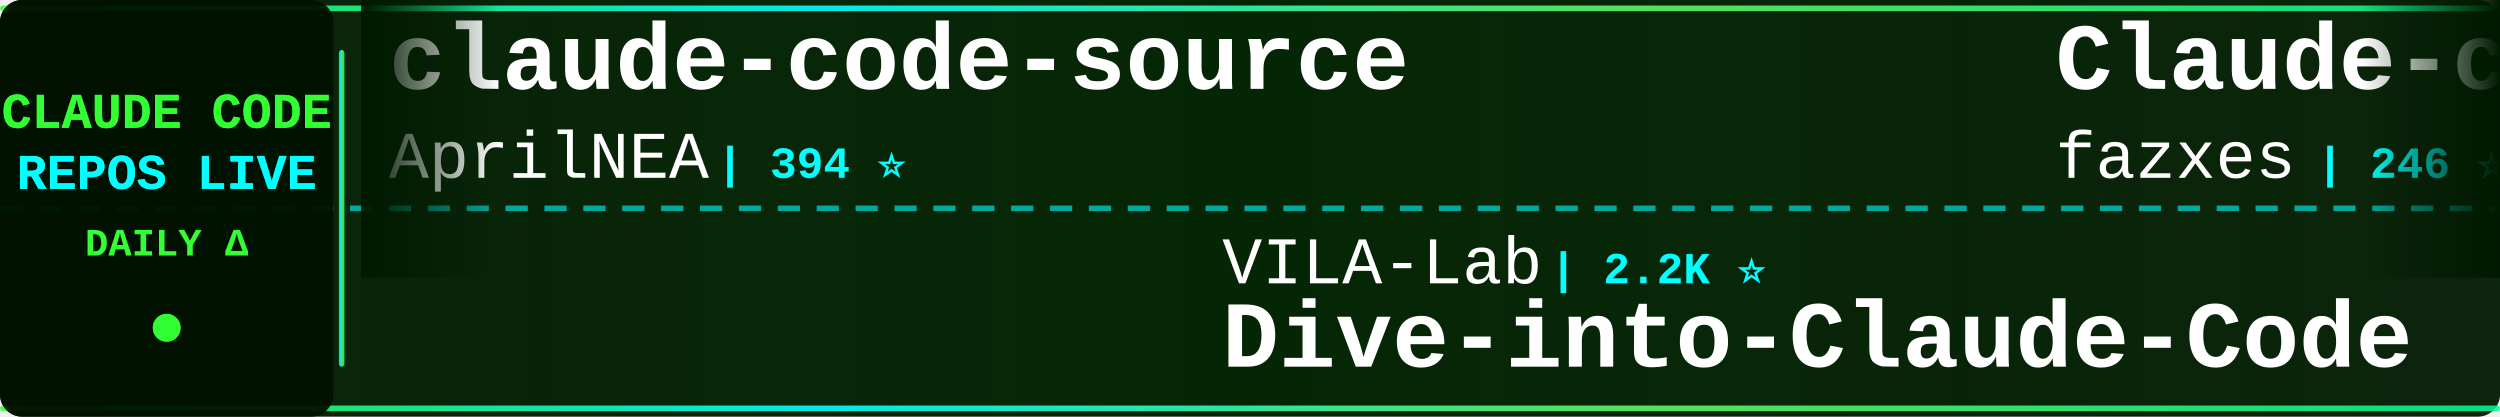
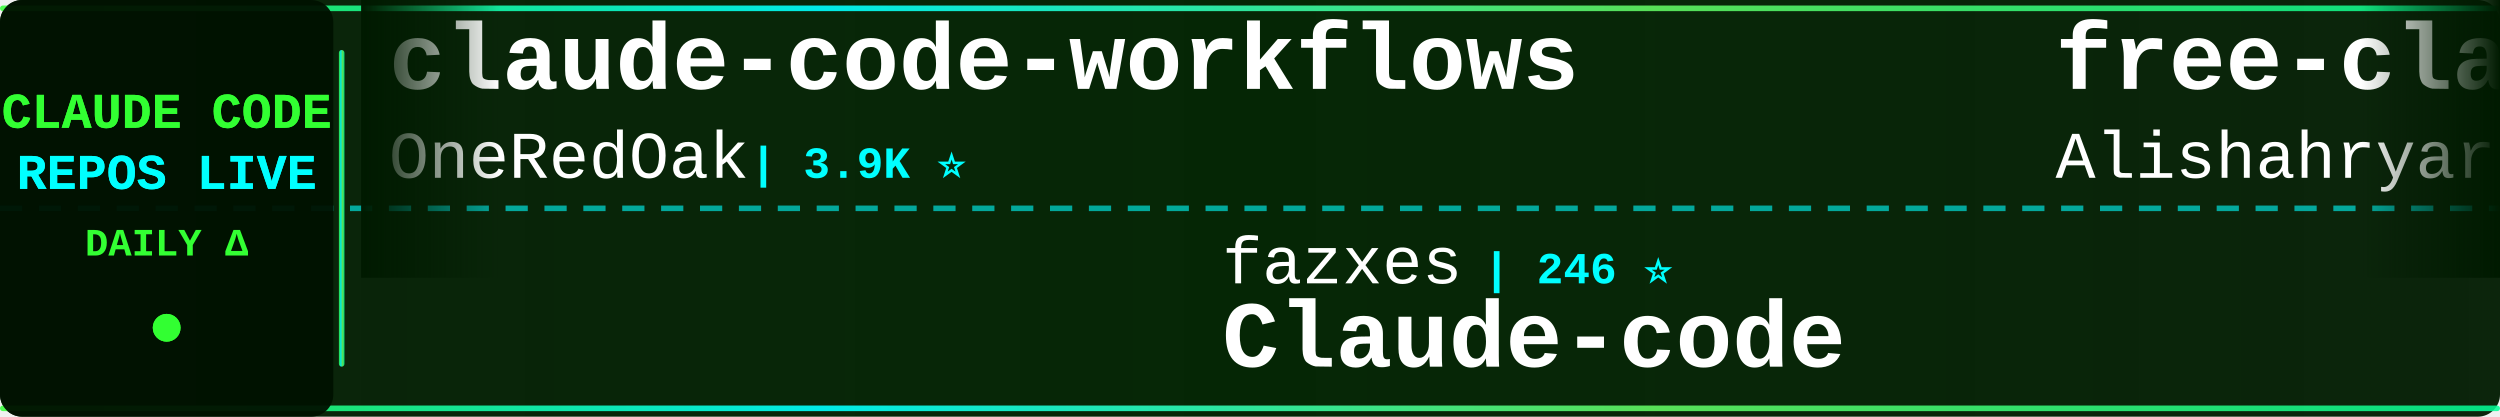
<svg xmlns="http://www.w3.org/2000/svg" width="900" height="150">
  <defs>
    <linearGradient id="tickerBg" x1="0%" y1="0%" x2="100%" y2="0%">
      <stop offset="0%" style="stop-color:#001a00;stop-opacity:0.95" />
      <stop offset="50%" style="stop-color:#002200;stop-opacity:0.98" />
      <stop offset="100%" style="stop-color:#001a00;stop-opacity:0.95" />
    </linearGradient>
    <linearGradient id="borderGrad" x1="0%" y1="0%" x2="100%" y2="0%">
      <stop offset="0%" style="stop-color:#33ff33;stop-opacity:0.85">
        <animate attributeName="stop-opacity" values="0.85;1;0.85" dur="2s" repeatCount="indefinite" />
      </stop>
      <stop offset="33%" style="stop-color:#00ffff;stop-opacity:0.9">
        <animate attributeName="stop-opacity" values="0.9;1;0.9" dur="2.2s" repeatCount="indefinite" />
      </stop>
      <stop offset="66%" style="stop-color:#66ff66;stop-opacity:0.85">
        <animate attributeName="stop-opacity" values="0.85;1;0.85" dur="1.8s" repeatCount="indefinite" />
      </stop>
      <stop offset="100%" style="stop-color:#00ff99;stop-opacity:0.85">
        <animate attributeName="stop-opacity" values="0.85;1;0.85" dur="2s" repeatCount="indefinite" />
      </stop>
    </linearGradient>
    <filter id="textGlow">
      <feGaussianBlur stdDeviation="0.1" result="coloredBlur" />
      <feMerge>
        <feMergeNode in="coloredBlur" />
        <feMergeNode in="SourceGraphic" />
      </feMerge>
    </filter>
    <filter id="metricGlow">
      <feGaussianBlur stdDeviation="0.2" result="coloredBlur" />
      <feMerge>
        <feMergeNode in="coloredBlur" />
        <feMergeNode in="SourceGraphic" />
      </feMerge>
    </filter>
    <linearGradient id="leftFade" x1="0%" y1="0%" x2="100%" y2="0%">
      <stop offset="0%" style="stop-color:#001a00;stop-opacity:1" />
      <stop offset="100%" style="stop-color:#001a00;stop-opacity:0" />
    </linearGradient>
    <linearGradient id="rightFade" x1="0%" y1="0%" x2="100%" y2="0%">
      <stop offset="0%" style="stop-color:#001a00;stop-opacity:0" />
      <stop offset="100%" style="stop-color:#001a00;stop-opacity:1" />
    </linearGradient>
  </defs>
  <rect width="900" height="150" fill="url(#tickerBg)" rx="8" />
  <rect x="0" y="2" width="900" height="2" fill="url(#borderGrad)" rx="1" />
  <rect x="0" y="146" width="900" height="2" fill="url(#borderGrad)" rx="1" />
  <line x1="0" y1="75" x2="900" y2="75" stroke="#00ffff" stroke-width="2" stroke-dasharray="8 6" opacity="0.6" />
  <rect x="0" y="0" width="120" height="150" fill="#001100" opacity="0.95" rx="8" />
  <text x="60" y="46" font-family="'Courier New', monospace" font-size="18" font-weight="bold" fill="#33ff33" text-anchor="middle" filter="url(#textGlow)">
    CLAUDE CODE
  </text>
  <text x="60" y="68" font-family="'Courier New', monospace" font-size="18" font-weight="bold" fill="#00ffff" text-anchor="middle" filter="url(#textGlow)">
    REPOS LIVE
  </text>
  <text x="60" y="92" font-family="'Courier New', monospace" font-size="14" font-weight="bold" fill="#33ff33" text-anchor="middle">
    DAILY Δ
  </text>
  <circle cx="60" cy="118" r="5" fill="#33ff33" filter="url(#metricGlow)">
    <animate attributeName="r" values="4;6;4" dur="1.5s" repeatCount="indefinite" />
    <animate attributeName="opacity" values="0.6;1;0.6" dur="1.5s" repeatCount="indefinite" />
  </circle>
  <rect x="122" y="18" width="2" height="114" fill="url(#borderGrad)" rx="1" />
  <clipPath id="tickerClip">
    <rect x="130" y="0" width="770" height="150" />
  </clipPath>
  <g clip-path="url(#tickerClip)">
    <g id="tickerItems">
      <animateTransform attributeName="transform" attributeType="XML" type="translate" from="0 0" to="-3000 0" dur="54s" repeatCount="indefinite" />
      <g transform="translate(0, 0)">
-         <text x="140" y="32" font-family="'Courier New', monospace" font-size="34" font-weight="bold" fill="#ffffff">claude-code-source</text>
-         <text x="140" y="64" font-family="'Courier New', monospace" font-size="24" font-weight="normal" fill="#ffffff" opacity="1.0">AprilNEA</text>
-         <text x="258" y="64" font-family="'Courier New', monospace" font-size="16" font-weight="bold" fill="#00ffff"> | 394 ⭐</text>
+         <text x="140" y="32" font-family="'Courier New', monospace" font-size="34" font-weight="bold" fill="#ffffff">claude-code-workflows</text>
+         <text x="140" y="64" font-family="'Courier New', monospace" font-size="24" font-weight="normal" fill="#ffffff" opacity="1.0">OneRedOak</text>
+         <text x="270" y="64" font-family="'Courier New', monospace" font-size="16" font-weight="bold" fill="#00ffff"> | 3.9K ⭐</text>
      </g>
      <g transform="translate(300, 0)">
-         <text x="140" y="102" font-family="'Courier New', monospace" font-size="24" font-weight="normal" fill="#ffffff" opacity="1.0">VILA-Lab</text>
-         <text x="258" y="102" font-family="'Courier New', monospace" font-size="16" font-weight="bold" fill="#00ffff"> | 2.2K ⭐</text>
-         <text x="140" y="132" font-family="'Courier New', monospace" font-size="34" font-weight="bold" fill="#ffffff">Dive-into-Claude-Code</text>
+         <text x="140" y="102" font-family="'Courier New', monospace" font-size="24" font-weight="normal" fill="#ffffff" opacity="1.0">fazxes</text>
+         <text x="234" y="102" font-family="'Courier New', monospace" font-size="16" font-weight="bold" fill="#00ffff"> | 246 ⭐</text>
+         <text x="140" y="132" font-family="'Courier New', monospace" font-size="34" font-weight="bold" fill="#ffffff">Claude-code</text>
      </g>
      <g transform="translate(600, 0)">
-         <text x="140" y="32" font-family="'Courier New', monospace" font-size="34" font-weight="bold" fill="#ffffff">Claude-code</text>
-         <text x="140" y="64" font-family="'Courier New', monospace" font-size="24" font-weight="normal" fill="#ffffff" opacity="1.0">fazxes</text>
-         <text x="234" y="64" font-family="'Courier New', monospace" font-size="16" font-weight="bold" fill="#00ffff"> | 246 ⭐</text>
+         <text x="140" y="32" font-family="'Courier New', monospace" font-size="34" font-weight="bold" fill="#ffffff">free-claude-code</text>
+         <text x="140" y="64" font-family="'Courier New', monospace" font-size="24" font-weight="normal" fill="#ffffff" opacity="1.0">Alishahryar1</text>
+         <text x="306" y="64" font-family="'Courier New', monospace" font-size="16" font-weight="bold" fill="#00ffff"> | 64.4K ⭐ +37</text>
      </g>
      <g transform="translate(900, 0)">
-         <text x="140" y="102" font-family="'Courier New', monospace" font-size="24" font-weight="normal" fill="#ffffff" opacity="1.0">JrCx7scC</text>
-         <text x="258" y="102" font-family="'Courier New', monospace" font-size="16" font-weight="bold" fill="#00ffff"> | 375 ⭐</text>
-         <text x="140" y="132" font-family="'Courier New', monospace" font-size="34" font-weight="bold" fill="#ffffff">claude-code-source</text>
+         <text x="140" y="102" font-family="'Courier New', monospace" font-size="24" font-weight="normal" fill="#ffffff" opacity="1.0">andrew-kramer-inno</text>
+         <text x="378" y="102" font-family="'Courier New', monospace" font-size="16" font-weight="bold" fill="#00ffff"> | 594 ⭐</text>
+         <text x="140" y="132" font-family="'Courier New', monospace" font-size="34" font-weight="bold" fill="#ffffff">claude-code-source-build</text>
      </g>
      <g transform="translate(1200, 0)">
-         <text x="140" y="32" font-family="'Courier New', monospace" font-size="34" font-weight="bold" fill="#ffffff">claude-code-hub</text>
-         <text x="140" y="64" font-family="'Courier New', monospace" font-size="24" font-weight="normal" fill="#ffffff" opacity="1.0">ding113</text>
-         <text x="246" y="64" font-family="'Courier New', monospace" font-size="16" font-weight="bold" fill="#00ffff"> | 3.4K ⭐ -1</text>
+         <text x="140" y="32" font-family="'Courier New', monospace" font-size="34" font-weight="bold" fill="#ffffff">claude-code-source</text>
+         <text x="140" y="64" font-family="'Courier New', monospace" font-size="24" font-weight="normal" fill="#ffffff" opacity="1.0">JrCx7scC</text>
+         <text x="258" y="64" font-family="'Courier New', monospace" font-size="16" font-weight="bold" fill="#00ffff"> | 375 ⭐</text>
      </g>
      <g transform="translate(1500, 0)">
-         <text x="140" y="102" font-family="'Courier New', monospace" font-size="24" font-weight="normal" fill="#ffffff" opacity="1.0">chauncygu</text>
-         <text x="270" y="102" font-family="'Courier New', monospace" font-size="16" font-weight="bold" fill="#00ffff"> | 2.9K ⭐</text>
-         <text x="140" y="132" font-family="'Courier New', monospace" font-size="34" font-weight="bold" fill="#ffffff">collection-claude-code-s...</text>
+         <text x="140" y="102" font-family="'Courier New', monospace" font-size="24" font-weight="normal" fill="#ffffff" opacity="1.0">anthropics</text>
+         <text x="282" y="102" font-family="'Courier New', monospace" font-size="16" font-weight="bold" fill="#00ffff"> | 9.7K ⭐ +4</text>
+         <text x="140" y="132" font-family="'Courier New', monospace" font-size="34" font-weight="bold" fill="#ffffff">claude-code-action</text>
      </g>
      <g transform="translate(1800, 0)">
+         <text x="140" y="32" font-family="'Courier New', monospace" font-size="34" font-weight="bold" fill="#ffffff">my-claude-code-setup</text>
+         <text x="140" y="64" font-family="'Courier New', monospace" font-size="24" font-weight="normal" fill="#ffffff" opacity="1.0">centminmod</text>
+         <text x="282" y="64" font-family="'Courier New', monospace" font-size="16" font-weight="bold" fill="#00ffff"> | 2.7K ⭐ +1</text>
+       </g>
+       <g transform="translate(2100, 0)">
+         <text x="140" y="102" font-family="'Courier New', monospace" font-size="24" font-weight="normal" fill="#ffffff" opacity="1.0">darcyegb</text>
+         <text x="258" y="102" font-family="'Courier New', monospace" font-size="16" font-weight="bold" fill="#00ffff"> | 780 ⭐</text>
+         <text x="140" y="132" font-family="'Courier New', monospace" font-size="34" font-weight="bold" fill="#ffffff">ClaudeCodeAgents</text>
+       </g>
+       <g transform="translate(2400, 0)">
        <text x="140" y="32" font-family="'Courier New', monospace" font-size="34" font-weight="bold" fill="#ffffff">claude-code-from-scratch</text>
        <text x="140" y="64" font-family="'Courier New', monospace" font-size="24" font-weight="normal" fill="#ffffff" opacity="1.0">Windy3f3f3f3f</text>
-         <text x="318" y="64" font-family="'Courier New', monospace" font-size="16" font-weight="bold" fill="#00ffff"> | 2.8K ⭐ +1</text>
-       </g>
-       <g transform="translate(2100, 0)">
-         <text x="140" y="102" font-family="'Courier New', monospace" font-size="24" font-weight="normal" fill="#ffffff" opacity="1.0">jqueryscript</text>
-         <text x="306" y="102" font-family="'Courier New', monospace" font-size="16" font-weight="bold" fill="#00ffff"> | 537 ⭐</text>
-         <text x="140" y="132" font-family="'Courier New', monospace" font-size="34" font-weight="bold" fill="#ffffff">awesome-claude-code</text>
-       </g>
-       <g transform="translate(2400, 0)">
-         <text x="140" y="32" font-family="'Courier New', monospace" font-size="34" font-weight="bold" fill="#ffffff">Claude-Code</text>
-         <text x="140" y="64" font-family="'Courier New', monospace" font-size="24" font-weight="normal" fill="#ffffff" opacity="1.0">KPR111</text>
-         <text x="234" y="64" font-family="'Courier New', monospace" font-size="16" font-weight="bold" fill="#00ffff"> | 18 ⭐</text>
+         <text x="318" y="64" font-family="'Courier New', monospace" font-size="16" font-weight="bold" fill="#00ffff"> | 2.8K ⭐</text>
      </g>
      <g transform="translate(2700, 0)">
-         <text x="140" y="102" font-family="'Courier New', monospace" font-size="24" font-weight="normal" fill="#ffffff" opacity="1.0">nicedreamzapp</text>
-         <text x="318" y="102" font-family="'Courier New', monospace" font-size="16" font-weight="bold" fill="#00ffff"> | 3.4K ⭐ +1</text>
-         <text x="140" y="132" font-family="'Courier New', monospace" font-size="34" font-weight="bold" fill="#ffffff">claude-code-local</text>
+         <text x="140" y="102" font-family="'Courier New', monospace" font-size="24" font-weight="normal" fill="#ffffff" opacity="1.0">asgeirtj</text>
+         <text x="258" y="102" font-family="'Courier New', monospace" font-size="16" font-weight="bold" fill="#00ffff"> | 70.3K ⭐ +10</text>
+         <text x="140" y="132" font-family="'Courier New', monospace" font-size="34" font-weight="bold" fill="#ffffff">system_prompts_leaks</text>
      </g>
      <g transform="translate(3000, 0)">
-         <text x="140" y="32" font-family="'Courier New', monospace" font-size="34" font-weight="bold" fill="#ffffff">claude-code-source</text>
-         <text x="140" y="64" font-family="'Courier New', monospace" font-size="24" font-weight="normal" fill="#ffffff" opacity="1.0">AprilNEA</text>
-         <text x="258" y="64" font-family="'Courier New', monospace" font-size="16" font-weight="bold" fill="#00ffff"> | 394 ⭐</text>
+         <text x="140" y="32" font-family="'Courier New', monospace" font-size="34" font-weight="bold" fill="#ffffff">claude-code-workflows</text>
+         <text x="140" y="64" font-family="'Courier New', monospace" font-size="24" font-weight="normal" fill="#ffffff" opacity="1.0">OneRedOak</text>
+         <text x="270" y="64" font-family="'Courier New', monospace" font-size="16" font-weight="bold" fill="#00ffff"> | 3.9K ⭐</text>
      </g>
      <g transform="translate(3300, 0)">
-         <text x="140" y="102" font-family="'Courier New', monospace" font-size="24" font-weight="normal" fill="#ffffff" opacity="1.0">VILA-Lab</text>
-         <text x="258" y="102" font-family="'Courier New', monospace" font-size="16" font-weight="bold" fill="#00ffff"> | 2.2K ⭐</text>
-         <text x="140" y="132" font-family="'Courier New', monospace" font-size="34" font-weight="bold" fill="#ffffff">Dive-into-Claude-Code</text>
+         <text x="140" y="102" font-family="'Courier New', monospace" font-size="24" font-weight="normal" fill="#ffffff" opacity="1.0">fazxes</text>
+         <text x="234" y="102" font-family="'Courier New', monospace" font-size="16" font-weight="bold" fill="#00ffff"> | 246 ⭐</text>
+         <text x="140" y="132" font-family="'Courier New', monospace" font-size="34" font-weight="bold" fill="#ffffff">Claude-code</text>
      </g>
      <g transform="translate(3600, 0)">
-         <text x="140" y="32" font-family="'Courier New', monospace" font-size="34" font-weight="bold" fill="#ffffff">Claude-code</text>
-         <text x="140" y="64" font-family="'Courier New', monospace" font-size="24" font-weight="normal" fill="#ffffff" opacity="1.0">fazxes</text>
-         <text x="234" y="64" font-family="'Courier New', monospace" font-size="16" font-weight="bold" fill="#00ffff"> | 246 ⭐</text>
+         <text x="140" y="32" font-family="'Courier New', monospace" font-size="34" font-weight="bold" fill="#ffffff">free-claude-code</text>
+         <text x="140" y="64" font-family="'Courier New', monospace" font-size="24" font-weight="normal" fill="#ffffff" opacity="1.0">Alishahryar1</text>
+         <text x="306" y="64" font-family="'Courier New', monospace" font-size="16" font-weight="bold" fill="#00ffff"> | 64.4K ⭐ +37</text>
      </g>
      <g transform="translate(3900, 0)">
-         <text x="140" y="102" font-family="'Courier New', monospace" font-size="24" font-weight="normal" fill="#ffffff" opacity="1.0">JrCx7scC</text>
-         <text x="258" y="102" font-family="'Courier New', monospace" font-size="16" font-weight="bold" fill="#00ffff"> | 375 ⭐</text>
-         <text x="140" y="132" font-family="'Courier New', monospace" font-size="34" font-weight="bold" fill="#ffffff">claude-code-source</text>
+         <text x="140" y="102" font-family="'Courier New', monospace" font-size="24" font-weight="normal" fill="#ffffff" opacity="1.0">andrew-kramer-inno</text>
+         <text x="378" y="102" font-family="'Courier New', monospace" font-size="16" font-weight="bold" fill="#00ffff"> | 594 ⭐</text>
+         <text x="140" y="132" font-family="'Courier New', monospace" font-size="34" font-weight="bold" fill="#ffffff">claude-code-source-build</text>
      </g>
    </g>
  </g>
  <rect x="130" y="0" width="50" height="100" fill="url(#leftFade)" />
  <rect x="850" y="0" width="50" height="100" fill="url(#rightFade)" />
</svg>
